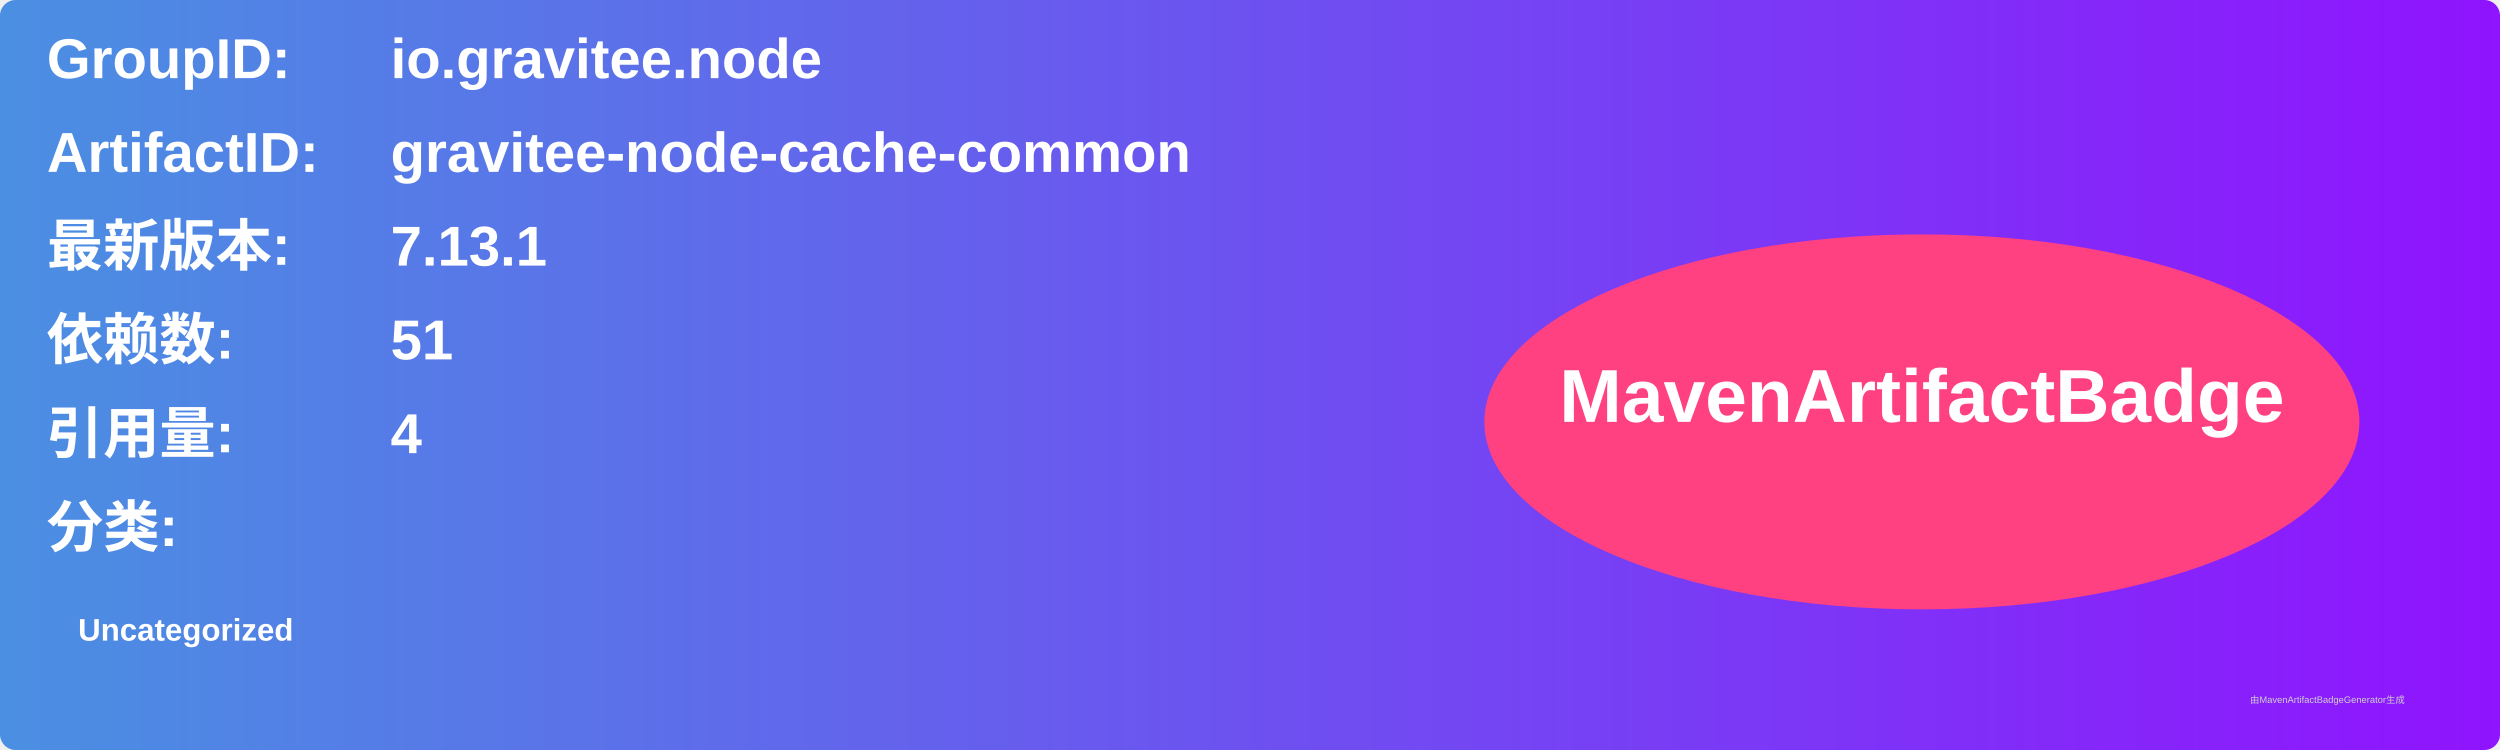
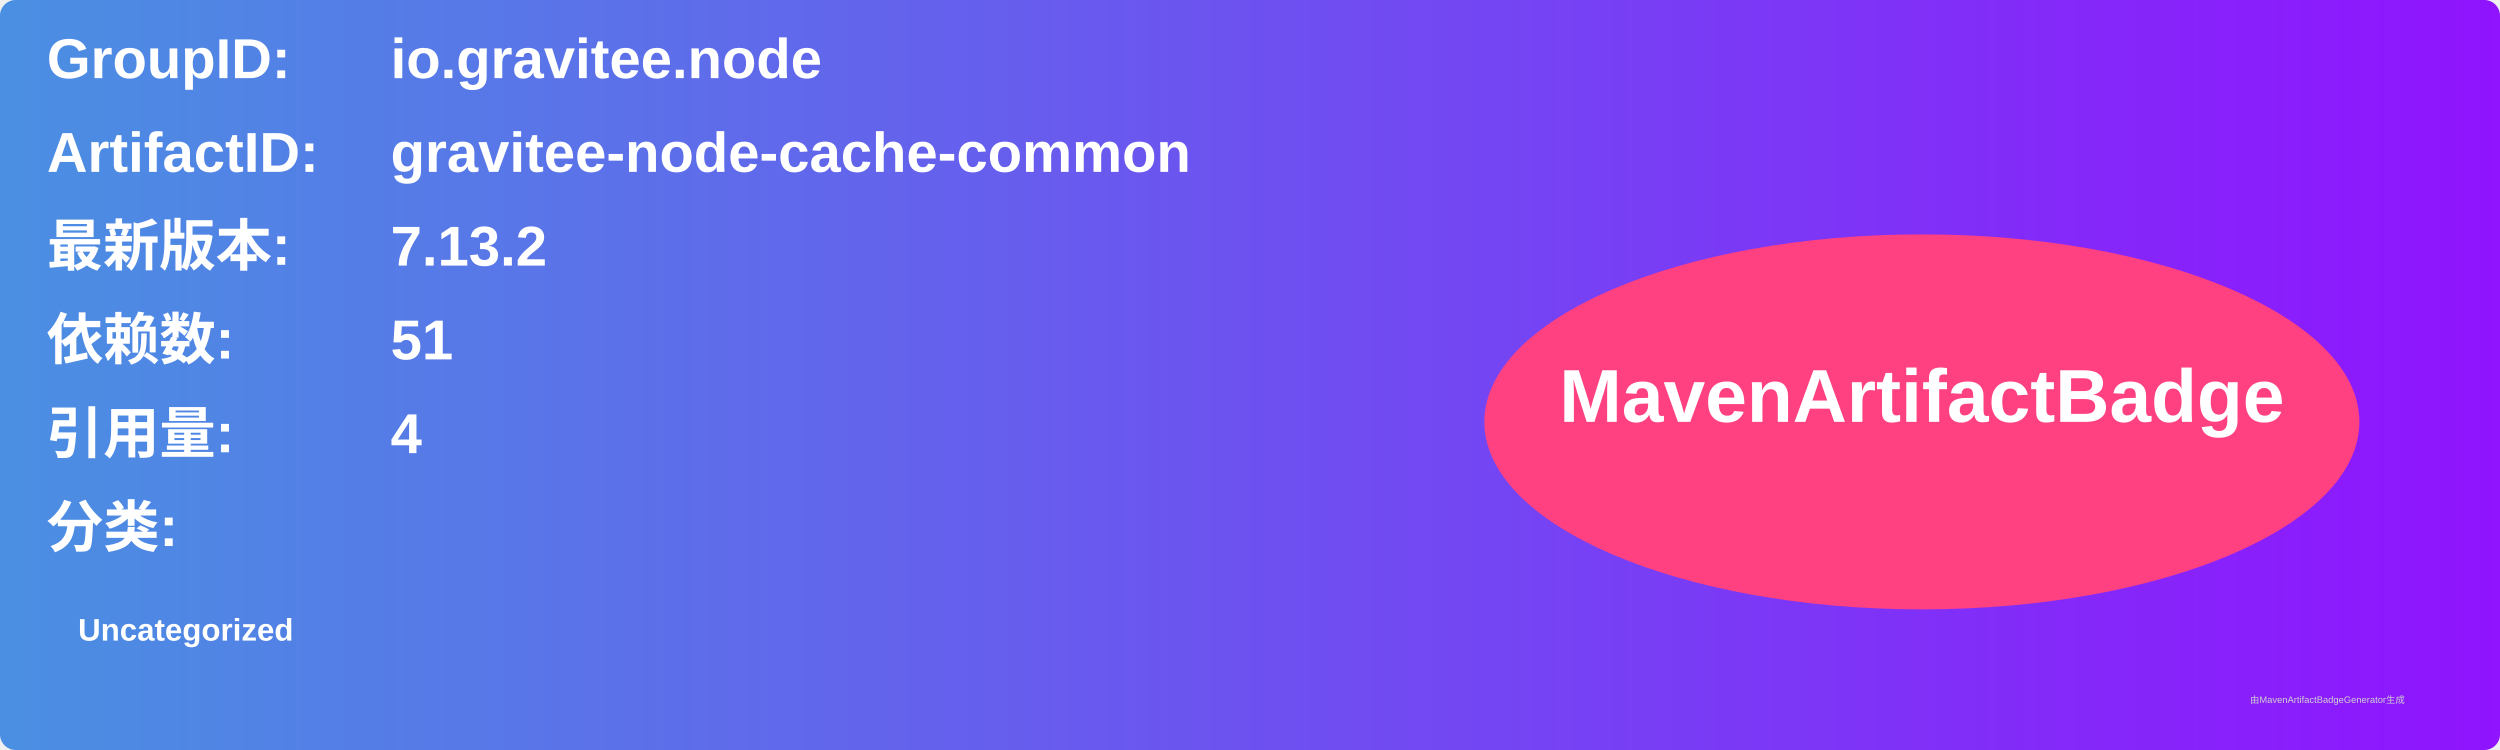
<svg xmlns="http://www.w3.org/2000/svg" width="800" height="240" viewBox="0 0 800 240">
  <linearGradient id="grad" x1="0%" y1="0%" x2="100%" y2="0%">
    <stop offset="0%" stop-color="#4a90e2" />
    <stop offset="100%" stop-color="#9013fe" />
  </linearGradient>
  <rect width="100%" height="100%" rx="5" ry="5" fill="url(#grad)" />
  <g transform="translate(15, 15)">
    <text x="0" y="10" font-family="Arial" font-size="18" fill="white" font-weight="bold" width="260">GroupID:</text>
    <text x="110" y="10" font-family="Arial" font-size="18" fill="white" font-weight="bold" width="460">io.gravitee.node</text>
    <text x="0" y="40" font-family="Arial" font-size="18" fill="white" font-weight="bold" width="260">ArtifactID:</text>
    <text x="110" y="40" font-family="Arial" font-size="18" fill="white" font-weight="bold" width="460">gravitee-node-cache-common</text>
    <text x="0" y="70" font-family="Arial" font-size="18" fill="white" font-weight="bold">最新版本:</text>
    <text x="110" y="70" font-family="Arial" font-size="18" fill="white" font-weight="bold">
-       <tspan font-weight="bold">7.13.1</tspan>
+       <tspan font-weight="bold">7.13.2</tspan>
    </text>
    <text x="0" y="100" font-family="Arial" font-size="18" fill="white" font-weight="bold">依赖数: </text>
    <text x="110" y="100" font-family="Arial" font-size="18" fill="white">
      <tspan font-weight="bold">51</tspan>
    </text>
    <text x="0" y="130" font-family="Arial" font-size="18" fill="white" font-weight="bold">引用量: </text>
    <text x="110" y="130" font-family="Arial" font-size="18" fill="white">
      <tspan font-weight="bold">4</tspan>
    </text>
    <text x="0" y="160" font-family="Arial" font-size="18" fill="white" font-weight="bold">分类:</text>
    <text x="10" y="190" font-family="Arial" font-size="10" fill="white">
      <tspan font-weight="bold">Uncategorized</tspan>
    </text>
    <ellipse cx="600" cy="120" rx="140" ry="60" fill="#ff4081" />
    <text x="600" y="120" text-anchor="middle" font-family="Arial" font-size="24" fill="white" font-weight="bold">MavenArtifactBadge</text>
  </g>
  <text x="720" y="225" font-family="Arial" font-size="3" fill="#d0d0d0">由MavenArtifactBadgeGenerator生成</text>
</svg>
